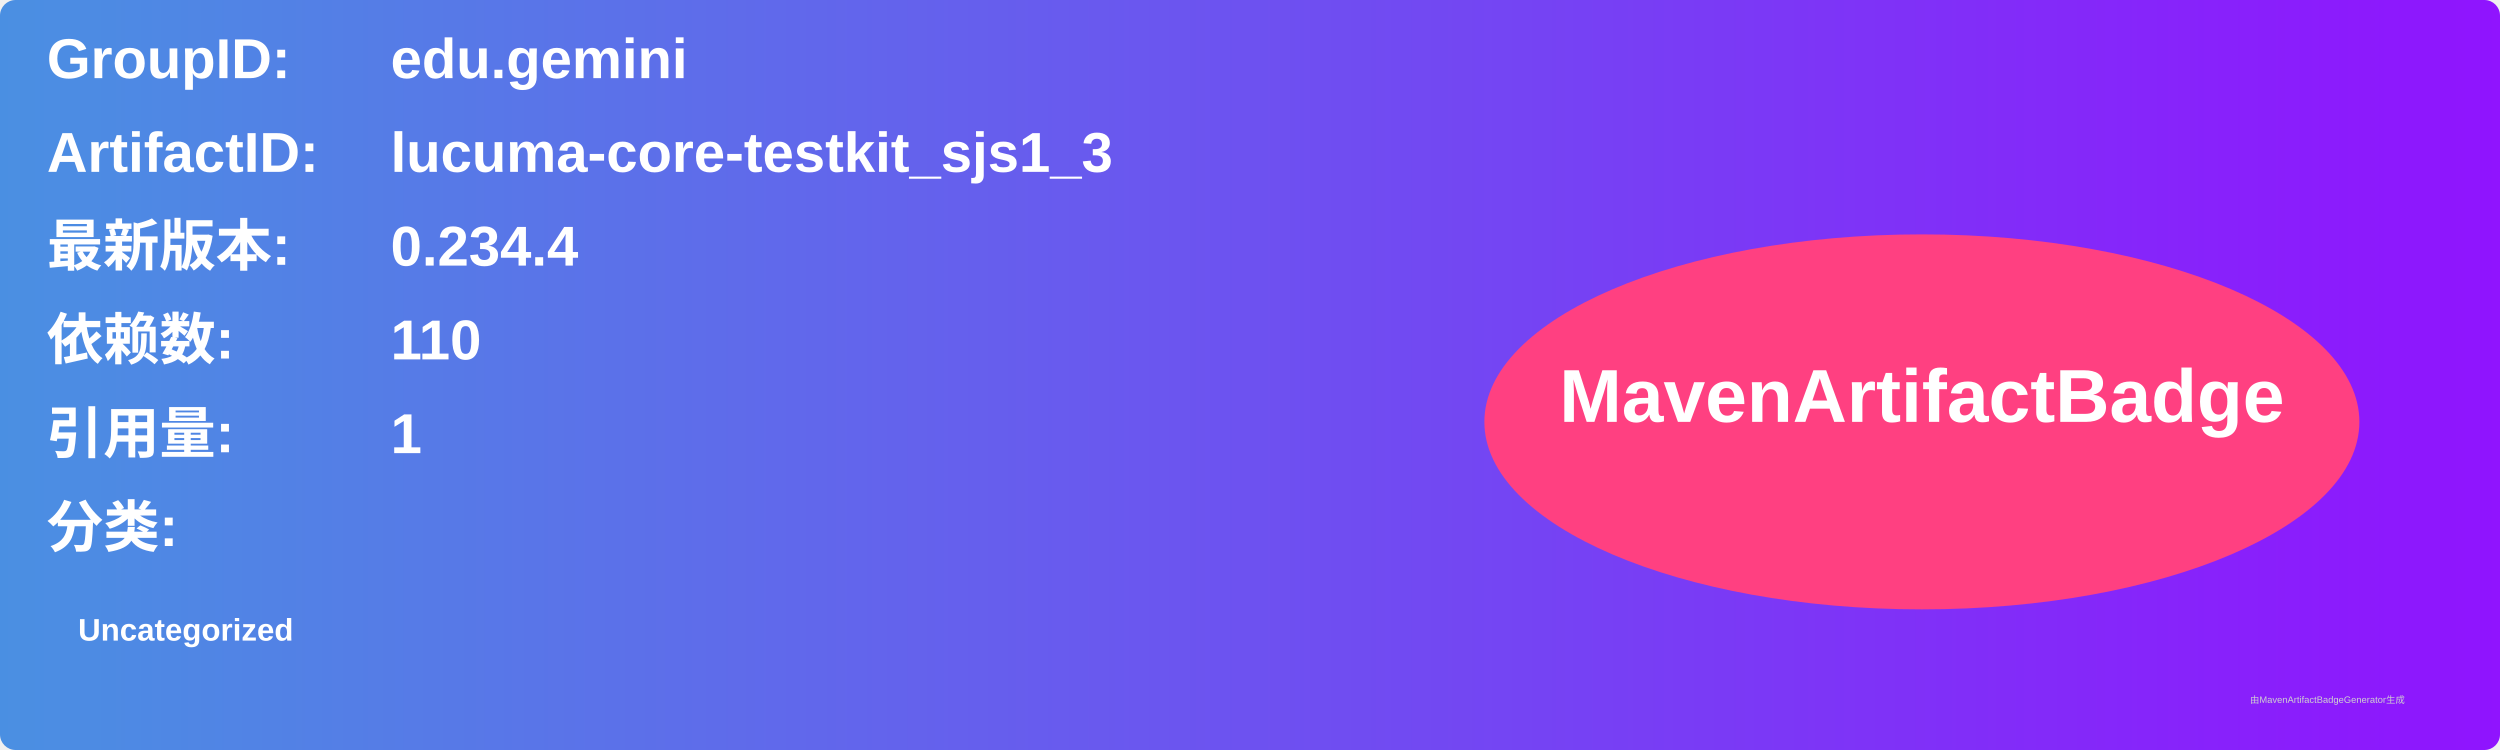
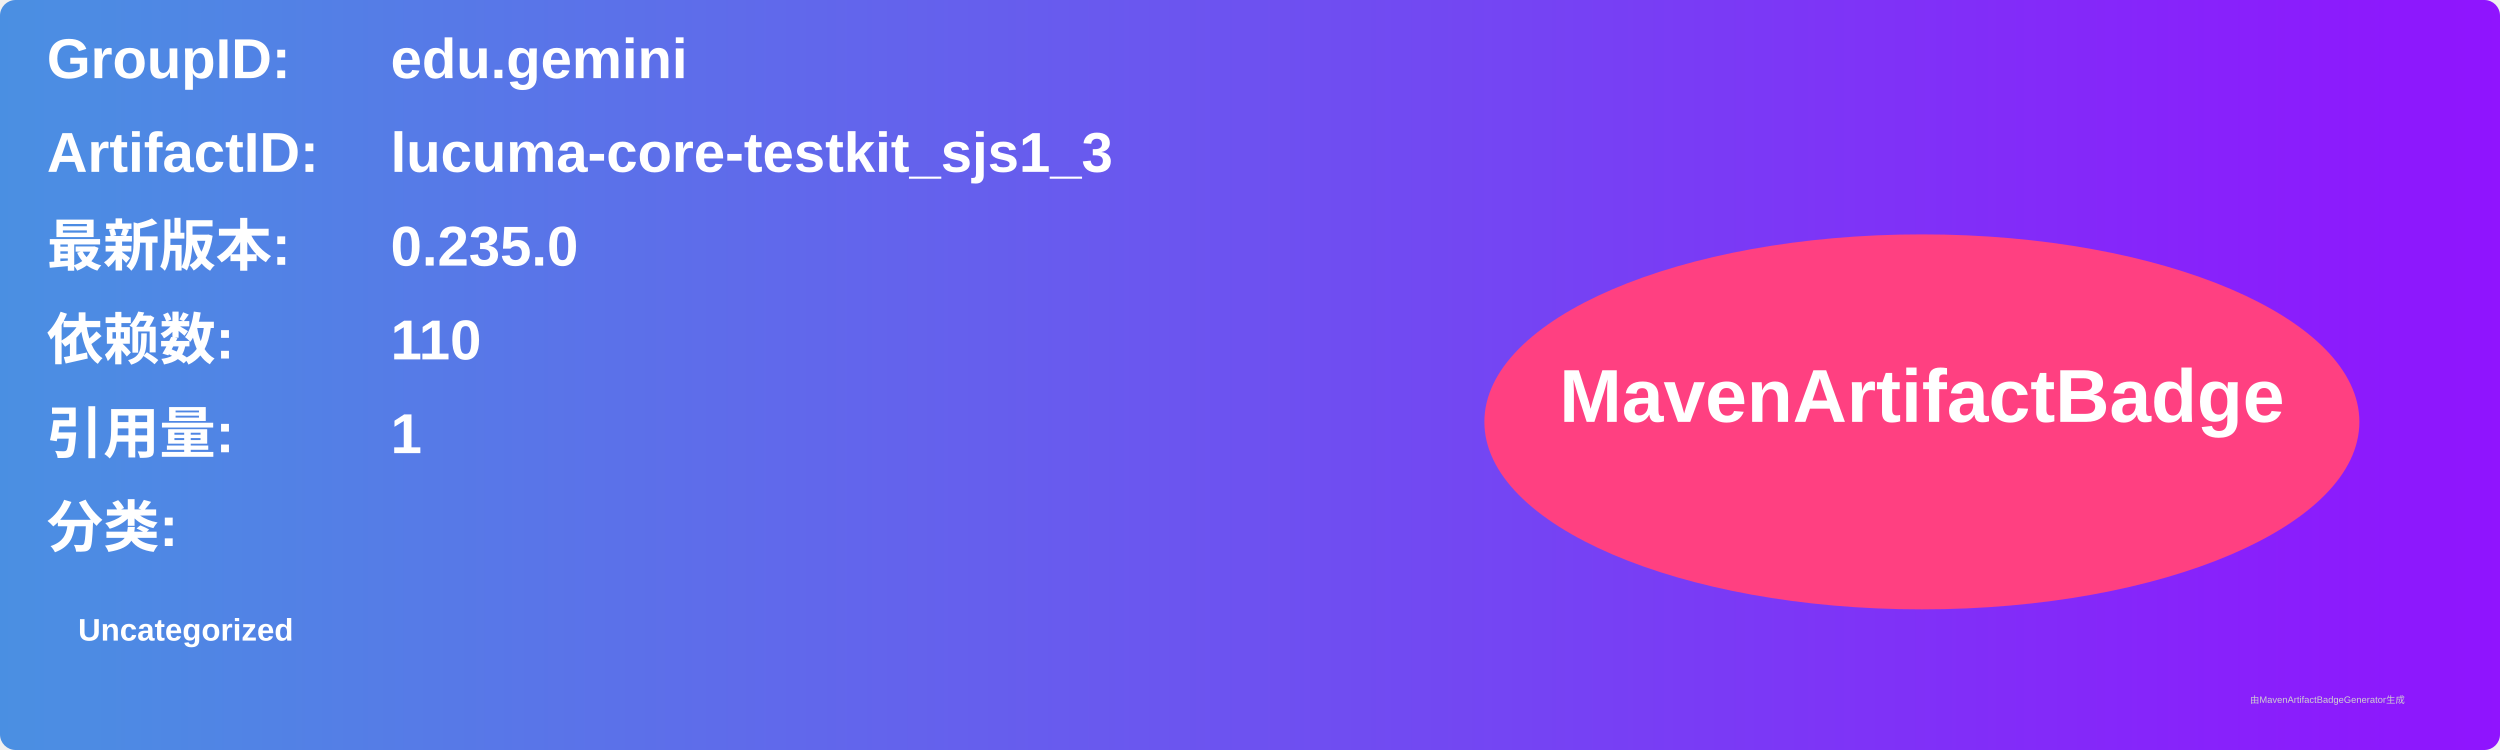
<svg xmlns="http://www.w3.org/2000/svg" width="800" height="240" viewBox="0 0 800 240">
  <linearGradient id="grad" x1="0%" y1="0%" x2="100%" y2="0%">
    <stop offset="0%" stop-color="#4a90e2" />
    <stop offset="100%" stop-color="#9013fe" />
  </linearGradient>
  <rect width="100%" height="100%" rx="5" ry="5" fill="url(#grad)" />
  <g transform="translate(15, 15)">
    <text x="0" y="10" font-family="Arial" font-size="18" fill="white" font-weight="bold" width="260">GroupID:</text>
    <text x="110" y="10" font-family="Arial" font-size="18" fill="white" font-weight="bold" width="460">edu.gemini</text>
    <text x="0" y="40" font-family="Arial" font-size="18" fill="white" font-weight="bold" width="260">ArtifactID:</text>
    <text x="110" y="40" font-family="Arial" font-size="18" fill="white" font-weight="bold" width="460">lucuma-core-testkit_sjs1_3</text>
    <text x="0" y="70" font-family="Arial" font-size="18" fill="white" font-weight="bold">最新版本:</text>
    <text x="110" y="70" font-family="Arial" font-size="18" fill="white" font-weight="bold">
-       <tspan font-weight="bold">0.234.4</tspan>
+       <tspan font-weight="bold">0.235.0</tspan>
    </text>
    <text x="0" y="100" font-family="Arial" font-size="18" fill="white" font-weight="bold">依赖数: </text>
    <text x="110" y="100" font-family="Arial" font-size="18" fill="white">
      <tspan font-weight="bold">110</tspan>
    </text>
    <text x="0" y="130" font-family="Arial" font-size="18" fill="white" font-weight="bold">引用量: </text>
    <text x="110" y="130" font-family="Arial" font-size="18" fill="white">
      <tspan font-weight="bold">1</tspan>
    </text>
    <text x="0" y="160" font-family="Arial" font-size="18" fill="white" font-weight="bold">分类:</text>
    <text x="10" y="190" font-family="Arial" font-size="10" fill="white">
      <tspan font-weight="bold">Uncategorized</tspan>
    </text>
    <ellipse cx="600" cy="120" rx="140" ry="60" fill="#ff4081" />
    <text x="600" y="120" text-anchor="middle" font-family="Arial" font-size="24" fill="white" font-weight="bold">MavenArtifactBadge</text>
  </g>
  <text x="720" y="225" font-family="Arial" font-size="3" fill="#d0d0d0">由MavenArtifactBadgeGenerator生成</text>
</svg>
